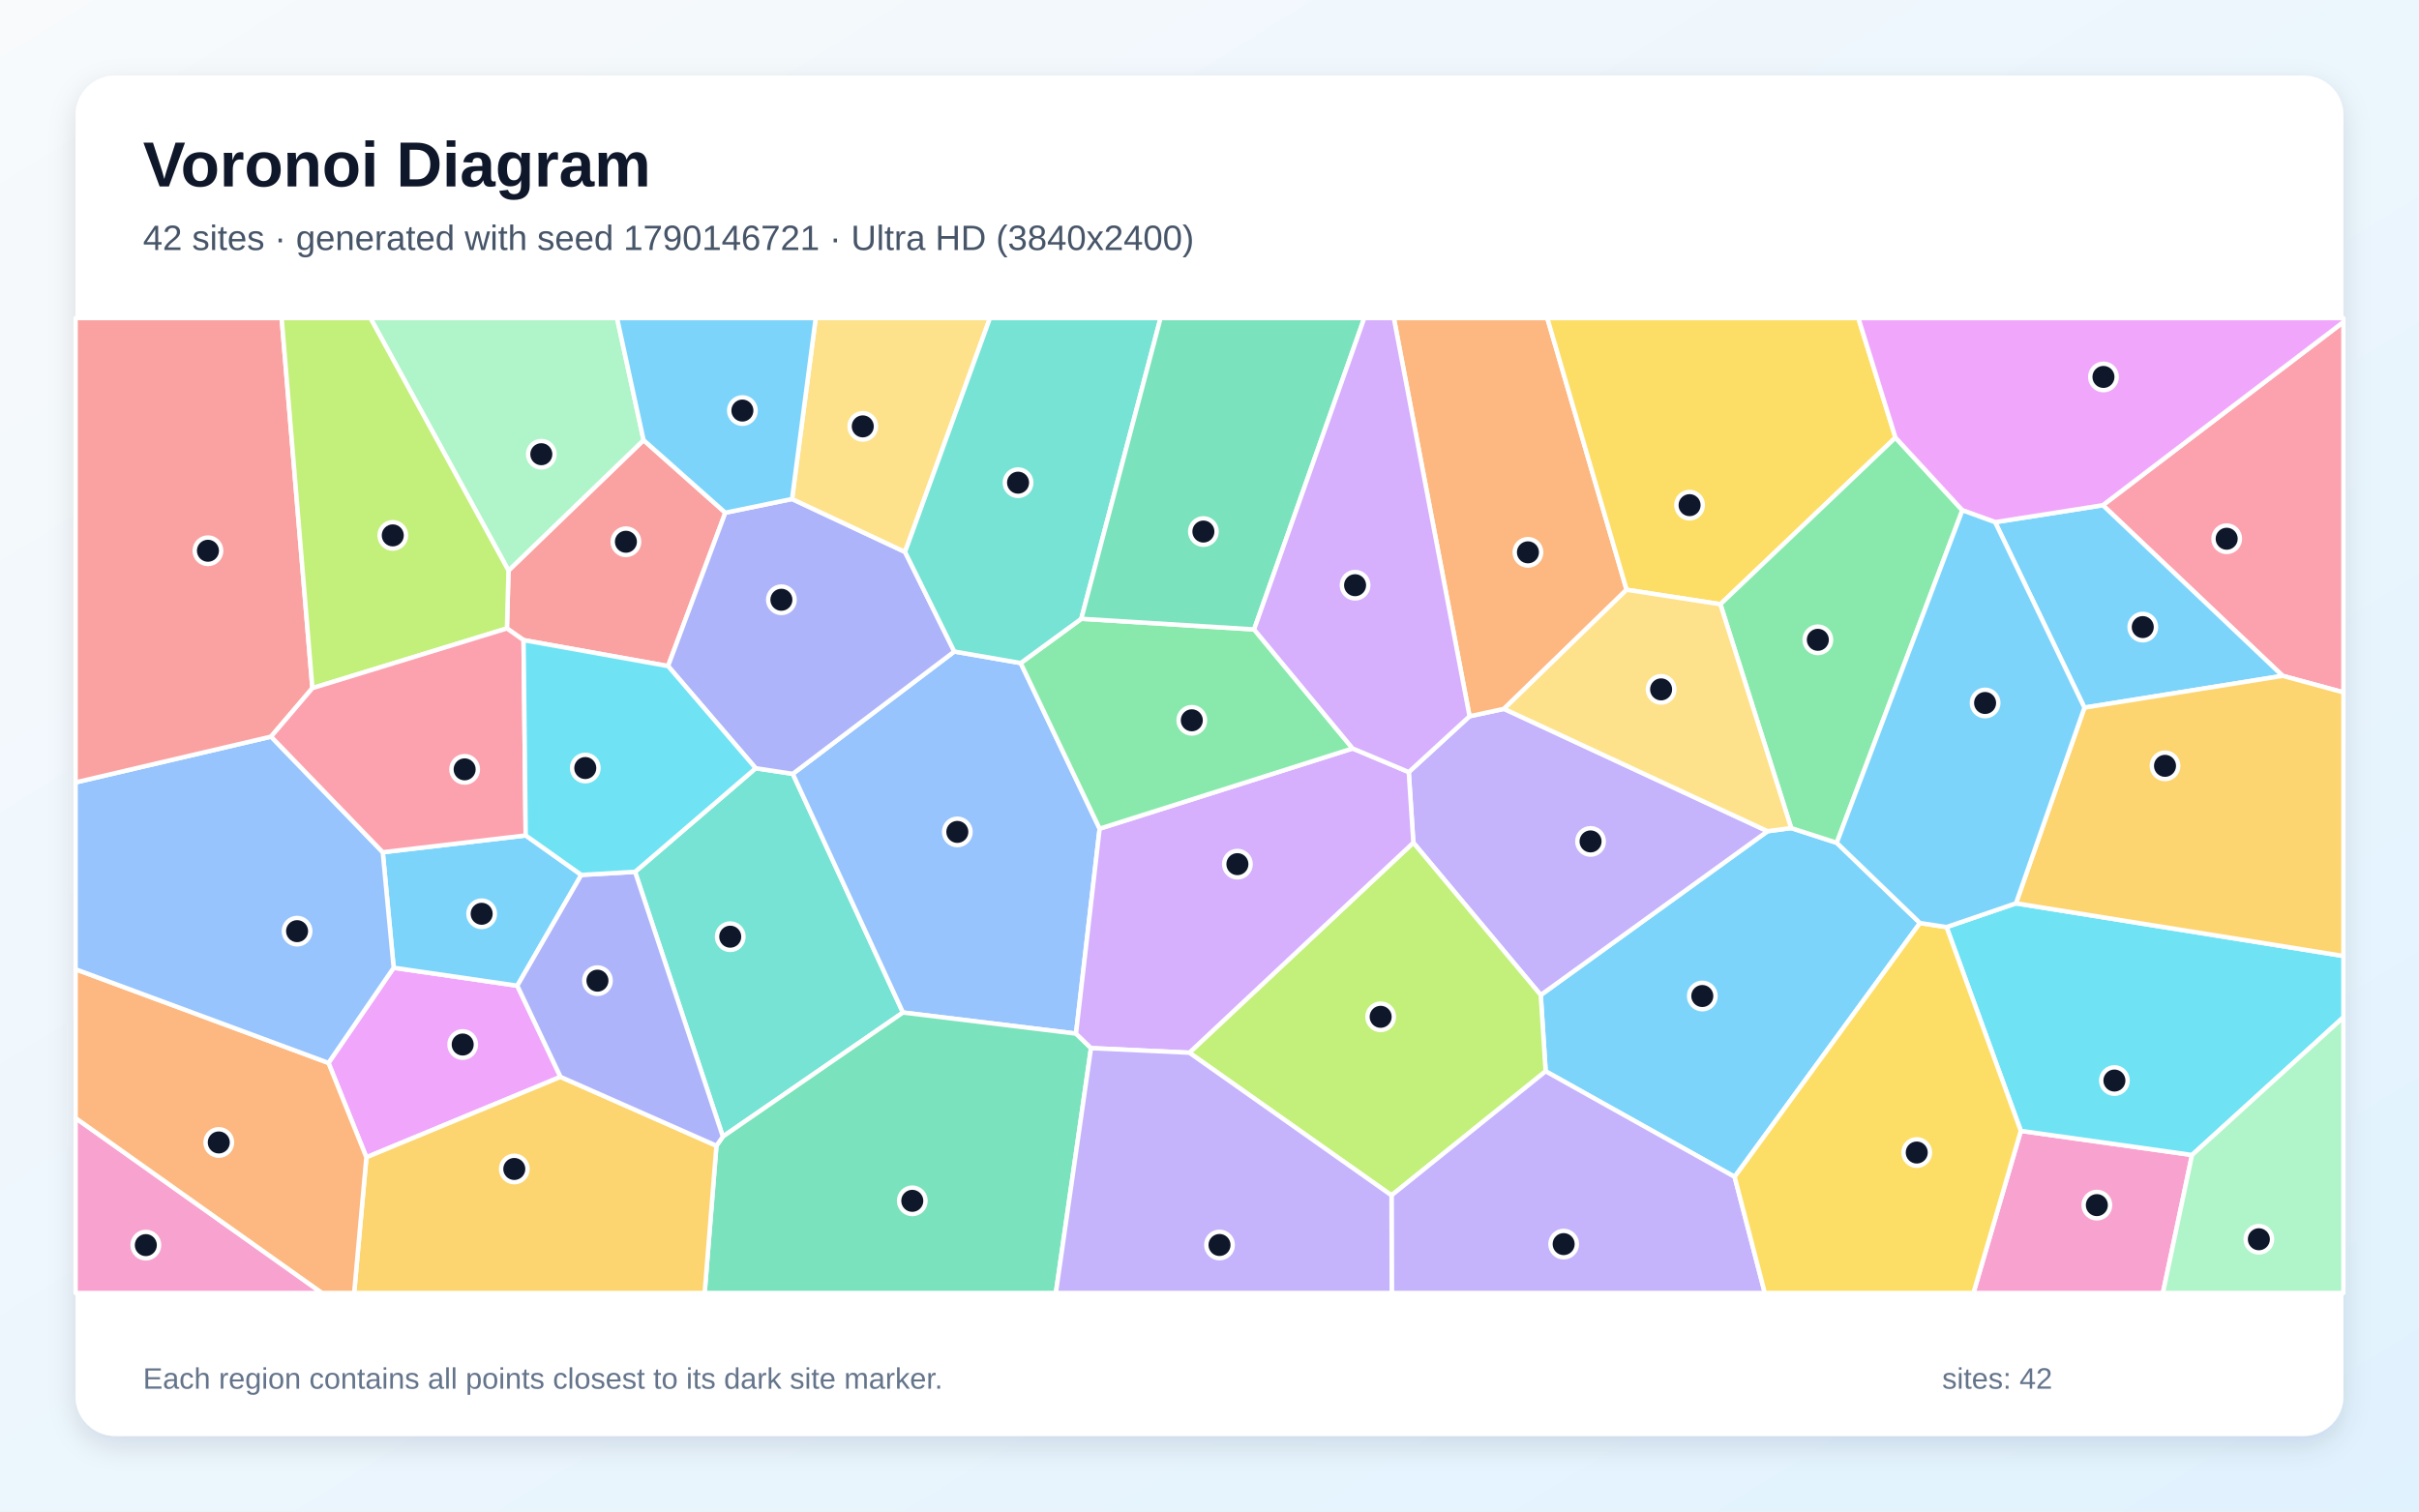
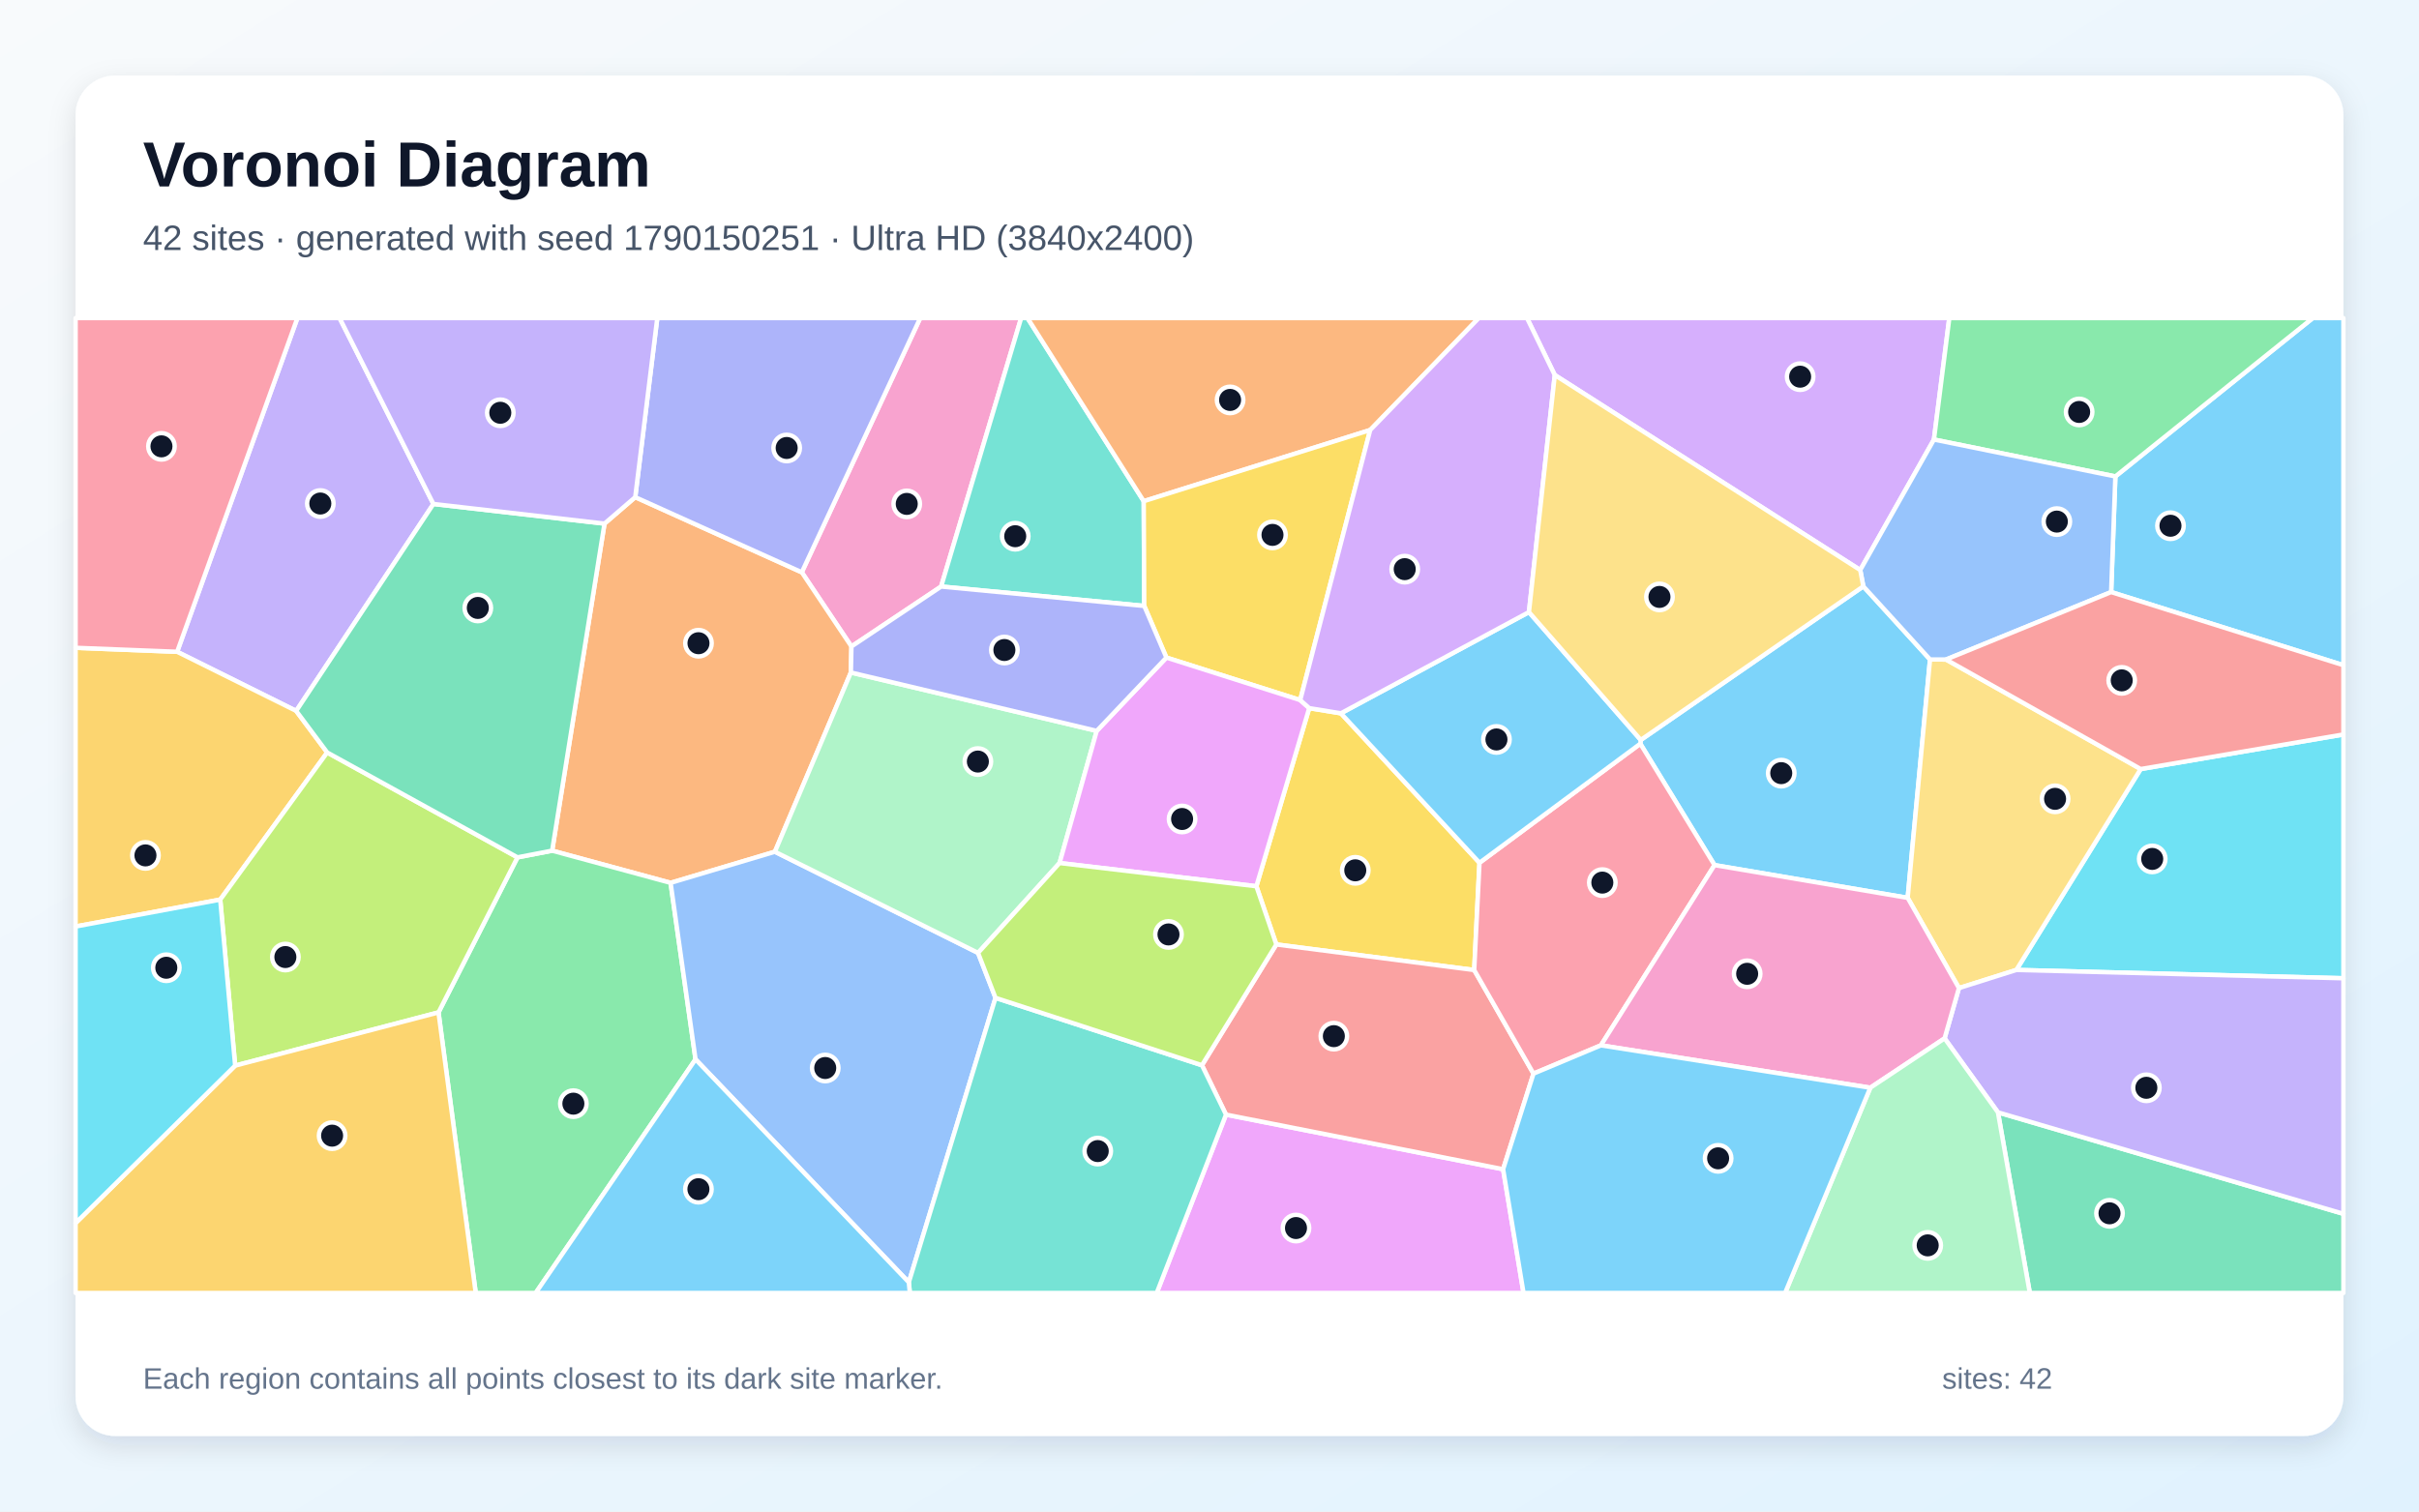
<svg xmlns="http://www.w3.org/2000/svg" width="3840" height="2400" viewBox="0 0 3840 2400" role="img" aria-labelledby="title description">
  <defs>
    <linearGradient id="background" x1="0" y1="0" x2="1" y2="1">
      <stop stop-color="#F8FAFC" />
      <stop offset="1" stop-color="#E0F2FE" />
    </linearGradient>
    <filter id="shadow" x="-5%" y="-5%" width="110%" height="110%">
      <feDropShadow dx="0" dy="15" stdDeviation="22" flood-color="#0F172A" flood-opacity=".12" />
    </filter>
  </defs>
  <rect width="3840" height="2400" fill="url(#background)" />
  <rect x="120" y="120" width="3600" height="2160" rx="63" fill="#FFFFFF" filter="url(#shadow)" />
  <g font-family="Arial, sans-serif">
    <text x="227" y="296" font-size="101" font-weight="700" fill="#0F172A">Voronoi Diagram</text>
-     <text x="227" y="397" font-size="56" fill="#475569">42 sites · generated with seed 1790146721 · Ultra HD (3840x2400)</text>
+     <text x="227" y="397" font-size="56" fill="#475569">42 sites · generated with seed 1790150251 · Ultra HD (3840x2400)</text>
  </g>
  <g stroke="#FFFFFF" stroke-width="7" stroke-linejoin="round">
-     <polygon points="3047.8,1465.6 2753.6,1868.6 2453.6,1701.0 2445.8,1579.9 2805.9,1319.8 2843.4,1314.8 2915.7,1338.2" fill="#38BDF8" fill-opacity="0.65" />
-     <polygon points="2243.6,1338.0 2236.3,1225.9 2332.8,1137.3 2387.5,1125.5 2805.9,1319.8 2445.8,1579.9" fill="#A78BFA" fill-opacity="0.65" />
-     <polygon points="3207.9,1795.6 3479.7,1833.9 3433.5,2053.0 3132.7,2053.0" fill="#F472B6" fill-opacity="0.65" />
-     <polygon points="2582.1,936.4 2387.5,1125.5 2332.8,1137.3 2212.6,505.0 2456.2,505.0" fill="#FB923C" fill-opacity="0.65" />
-     <polygon points="3008.9,694.8 2731.0,959.4 2582.1,936.4 2456.2,505.0 2950.0,505.0" fill="#FACC15" fill-opacity="0.65" />
-     <polygon points="3115.1,810.2 2915.7,1338.2 2843.4,1314.8 2731.0,959.4 3008.9,694.8" fill="#4ADE80" fill-opacity="0.65" />
-     <polygon points="1147.5,1804.7 1008.1,1384.3 1199.6,1219.8 1258.5,1228.7 1433.4,1607.7" fill="#2DD4BF" fill-opacity="0.65" />
-     <polygon points="1620.3,1052.8 1745.6,1315.8 1708.1,1641.2 1433.4,1607.7 1258.5,1228.7 1514.9,1034.5" fill="#60A5FA" fill-opacity="0.65" />
-     <polygon points="889.8,1709.9 581.6,1837.6 521.4,1687.7 624.9,1536.6 821.2,1565.1" fill="#E879F9" fill-opacity="0.65" />
-     <polygon points="1137.3,1819.2 1147.5,1804.7 1433.4,1607.7 1708.1,1641.2 1731.9,1664.2 1676.1,2053.0 1118.6,2053.0" fill="#34D399" fill-opacity="0.65" />
-     <polygon points="1151.4,814.1 1060.5,1057.6 831.1,1016.4 804.7,997.8 807.2,905.9 1021.6,698.8" fill="#F87171" fill-opacity="0.65" />
-     <polygon points="1257.3,792.3 1436.7,876.4 1514.9,1034.5 1258.5,1228.7 1199.6,1219.8 1060.5,1057.6 1151.4,814.1" fill="#818CF8" fill-opacity="0.65" />
-     <polygon points="581.6,1837.6 889.8,1709.9 1137.3,1819.2 1118.6,2053.0 562.2,2053.0" fill="#FBBF24" fill-opacity="0.65" />
-     <polygon points="1888.0,1671.5 2243.6,1338.0 2445.8,1579.9 2453.6,1701.0 2208.9,1898.0" fill="#A3E635" fill-opacity="0.65" />
-     <polygon points="1888.0,1671.5 1731.9,1664.2 1708.1,1641.2 1745.6,1315.8 2147.2,1188.4 2236.3,1225.9 2243.6,1338.0" fill="#C084FC" fill-opacity="0.65" />
-     <polygon points="3623.5,1073.1 3338.1,802.2 3720.0,511.3 3720.0,1099.3" fill="#FB7185" fill-opacity="0.65" />
-     <polygon points="3479.7,1833.9 3207.9,1795.6 3090.0,1472.0 3200.2,1434.3 3720.0,1517.9 3720.0,1615.2" fill="#22D3EE" fill-opacity="0.65" />
-     <polygon points="1021.6,698.8 807.2,905.9 588.0,505.0 979.5,505.0" fill="#86EFAC" fill-opacity="0.65" />
-     <polygon points="1436.7,876.4 1257.3,792.3 1294.9,505.0 1571.5,505.0" fill="#FCD34D" fill-opacity="0.65" />
-     <polygon points="3308.9,1123.6 3167.1,829.1 3338.1,802.2 3623.5,1073.1" fill="#38BDF8" fill-opacity="0.65" />
-     <polygon points="834.5,1326.5 922.8,1389.2 821.2,1565.1 624.9,1536.6 607.6,1353.2" fill="#38BDF8" fill-opacity="0.65" />
-     <polygon points="2208.9,1898.0 2453.6,1701.0 2753.6,1868.6 2801.5,2053.0 2209.3,2053.0" fill="#A78BFA" fill-opacity="0.65" />
-     <polygon points="120.0,1775.2 511.2,2053.0 120.0,2053.0" fill="#F472B6" fill-opacity="0.65" />
-     <polygon points="120.0,1775.2 120.0,1539.0 521.4,1687.7 581.6,1837.6 562.2,2053.0 511.2,2053.0" fill="#FB923C" fill-opacity="0.65" />
-     <polygon points="2753.6,1868.6 3047.8,1465.6 3090.0,1472.0 3207.9,1795.6 3132.7,2053.0 2801.5,2053.0" fill="#FACC15" fill-opacity="0.65" />
-     <polygon points="2147.2,1188.4 1745.6,1315.8 1620.3,1052.8 1716.5,982.5 1990.8,999.4" fill="#4ADE80" fill-opacity="0.65" />
-     <polygon points="1716.5,982.5 1620.3,1052.8 1514.9,1034.5 1436.7,876.4 1571.5,505.0 1842.3,505.0" fill="#2DD4BF" fill-opacity="0.65" />
-     <polygon points="120.0,1539.0 120.0,1242.3 430.3,1169.6 607.6,1353.2 624.9,1536.6 521.4,1687.7" fill="#60A5FA" fill-opacity="0.65" />
-     <polygon points="3338.1,802.2 3167.1,829.1 3115.1,810.2 3008.9,694.8 2950.0,505.0 3720.0,505.0 3720.0,511.3" fill="#E879F9" fill-opacity="0.65" />
-     <polygon points="1990.8,999.4 1716.5,982.5 1842.3,505.0 2165.7,505.0" fill="#34D399" fill-opacity="0.65" />
-     <polygon points="495.9,1092.6 430.3,1169.6 120.0,1242.3 120.0,505.0 447.1,505.0" fill="#F87171" fill-opacity="0.65" />
-     <polygon points="1137.3,1819.2 889.8,1709.9 821.2,1565.1 922.8,1389.2 1008.1,1384.3 1147.5,1804.7" fill="#818CF8" fill-opacity="0.65" />
-     <polygon points="3200.2,1434.3 3308.9,1123.6 3623.5,1073.1 3720.0,1099.3 3720.0,1517.9" fill="#FBBF24" fill-opacity="0.65" />
-     <polygon points="807.2,905.9 804.7,997.8 495.9,1092.6 447.1,505.0 588.0,505.0" fill="#A3E635" fill-opacity="0.65" />
-     <polygon points="2147.2,1188.4 1990.8,999.4 2165.7,505.0 2212.6,505.0 2332.8,1137.3 2236.3,1225.9" fill="#C084FC" fill-opacity="0.65" />
-     <polygon points="834.5,1326.5 607.6,1353.2 430.3,1169.6 495.9,1092.6 804.7,997.8 831.1,1016.4" fill="#FB7185" fill-opacity="0.65" />
-     <polygon points="922.8,1389.2 834.5,1326.5 831.1,1016.4 1060.5,1057.6 1199.6,1219.8 1008.1,1384.3" fill="#22D3EE" fill-opacity="0.65" />
-     <polygon points="3479.7,1833.9 3720.0,1615.2 3720.0,2053.0 3433.5,2053.0" fill="#86EFAC" fill-opacity="0.65" />
-     <polygon points="2731.0,959.4 2843.4,1314.8 2805.9,1319.8 2387.5,1125.5 2582.1,936.4" fill="#FCD34D" fill-opacity="0.65" />
-     <polygon points="1257.3,792.3 1151.4,814.1 1021.6,698.8 979.5,505.0 1294.9,505.0" fill="#38BDF8" fill-opacity="0.65" />
-     <polygon points="3167.1,829.1 3308.9,1123.6 3200.2,1434.3 3090.0,1472.0 3047.8,1465.6 2915.7,1338.2 3115.1,810.2" fill="#38BDF8" fill-opacity="0.65" />
-     <polygon points="1731.9,1664.2 1888.0,1671.5 2208.9,1898.0 2209.3,2053.0 1676.1,2053.0" fill="#A78BFA" fill-opacity="0.65" />
+     <polygon points="2957.9,931.0 3063.8,1047.1 3028.3,1425.6 2721.7,1373.6 2603.9,1180.9 2604.6,1174.9" fill="#38BDF8" fill-opacity="0.65" />
+     <polygon points="688.0,800.2 470.2,1128.8 281.2,1034.9 472.1,505.0 539.1,505.0" fill="#A78BFA" fill-opacity="0.65" />
+     <polygon points="1494.0,931.3 1351.6,1026.5 1272.8,908.7 1460.8,505.0 1621.0,505.0" fill="#F472B6" fill-opacity="0.65" />
+     <polygon points="1350.7,1067.8 1230.1,1352.4 1064.5,1401.8 876.5,1350.7 959.6,831.4 1008.4,789.4 1272.8,908.7 1351.6,1026.5" fill="#FB923C" fill-opacity="0.65" />
+     <polygon points="1994.4,1407.2 2078.3,1124.4 2128.6,1132.6 2348.6,1369.9 2340.2,1540.2 2026.1,1499.6" fill="#FACC15" fill-opacity="0.65" />
+     <polygon points="696.1,1607.5 821.5,1361.3 876.5,1350.7 1064.5,1401.8 1104.1,1682.0 850.3,2053.0 755.2,2053.0" fill="#4ADE80" fill-opacity="0.65" />
+     <polygon points="1815.6,795.8 1816.4,962.1 1494.0,931.3 1621.0,505.0 1631.1,505.0" fill="#2DD4BF" fill-opacity="0.65" />
+     <polygon points="1104.1,1682.0 1064.5,1401.8 1230.1,1352.4 1552.6,1513.0 1580.3,1584.4 1442.7,2036.1" fill="#60A5FA" fill-opacity="0.65" />
+     <polygon points="1946.2,1769.8 2386.1,1856.5 2418.5,2053.0 1836.2,2053.0" fill="#E879F9" fill-opacity="0.65" />
+     <polygon points="3171.6,1766.2 3720.0,1927.3 3720.0,2053.0 3222.2,2053.0" fill="#34D399" fill-opacity="0.65" />
+     <polygon points="2434.3,1704.7 2386.1,1856.5 1946.2,1769.8 1908.0,1691.4 2026.1,1499.6 2340.2,1540.2" fill="#F87171" fill-opacity="0.65" />
+     <polygon points="1272.8,908.7 1008.4,789.4 1043.4,505.0 1460.8,505.0" fill="#818CF8" fill-opacity="0.65" />
+     <polygon points="519.4,1194.8 349.6,1428.4 120.0,1471.1 120.0,1028.6 281.2,1034.9 470.2,1128.8" fill="#FBBF24" fill-opacity="0.65" />
+     <polygon points="373.3,1692.0 349.6,1428.4 519.4,1194.8 821.5,1361.3 696.1,1607.5" fill="#A3E635" fill-opacity="0.65" />
+     <polygon points="3070.0,697.9 2953.0,905.1 2468.1,595.5 2424.0,505.0 3094.4,505.0" fill="#C084FC" fill-opacity="0.65" />
+     <polygon points="2541.3,1659.8 2434.3,1704.7 2340.2,1540.2 2348.6,1369.9 2603.9,1180.9 2721.7,1373.6" fill="#FB7185" fill-opacity="0.65" />
+     <polygon points="3200.8,1540.1 3398.2,1221.1 3720.0,1166.2 3720.0,1553.3" fill="#22D3EE" fill-opacity="0.65" />
+     <polygon points="1741.0,1160.5 1682.0,1370.3 1552.6,1513.0 1230.1,1352.4 1350.7,1067.8" fill="#86EFAC" fill-opacity="0.65" />
+     <polygon points="3089.2,1047.2 3398.2,1221.1 3200.8,1540.1 3109.7,1568.9 3028.3,1425.6 3063.8,1047.1" fill="#FCD34D" fill-opacity="0.65" />
+     <polygon points="2348.6,1369.9 2128.6,1132.6 2427.1,971.9 2604.6,1174.9 2603.9,1180.9" fill="#38BDF8" fill-opacity="0.65" />
+     <polygon points="3351.3,940.1 3358.0,756.5 3671.4,505.0 3720.0,505.0 3720.0,1056.2" fill="#38BDF8" fill-opacity="0.65" />
+     <polygon points="3171.6,1766.2 3086.9,1648.7 3109.7,1568.9 3200.8,1540.1 3720.0,1553.3 3720.0,1927.3" fill="#A78BFA" fill-opacity="0.65" />
+     <polygon points="2969.0,1727.1 2541.3,1659.8 2721.7,1373.6 3028.3,1425.6 3109.7,1568.9 3086.9,1648.7" fill="#F472B6" fill-opacity="0.65" />
+     <polygon points="2175.1,682.8 1815.6,795.8 1631.1,505.0 2347.5,505.0" fill="#FB923C" fill-opacity="0.65" />
+     <polygon points="2064.0,1111.6 1851.6,1044.1 1816.4,962.1 1815.6,795.8 2175.1,682.8" fill="#FACC15" fill-opacity="0.65" />
+     <polygon points="3358.0,756.5 3070.0,697.9 3094.4,505.0 3671.4,505.0" fill="#4ADE80" fill-opacity="0.65" />
+     <polygon points="1442.7,2036.1 1580.3,1584.4 1908.0,1691.4 1946.2,1769.8 1836.2,2053.0 1444.3,2053.0" fill="#2DD4BF" fill-opacity="0.65" />
+     <polygon points="3358.0,756.5 3351.3,940.1 3089.2,1047.2 3063.8,1047.1 2957.9,931.0 2953.0,905.1 3070.0,697.9" fill="#60A5FA" fill-opacity="0.65" />
+     <polygon points="1682.0,1370.3 1741.0,1160.5 1851.6,1044.1 2064.0,1111.6 2078.3,1124.4 1994.4,1407.2" fill="#E879F9" fill-opacity="0.65" />
+     <polygon points="821.5,1361.3 519.4,1194.8 470.2,1128.8 688.0,800.2 959.6,831.4 876.5,1350.7" fill="#34D399" fill-opacity="0.65" />
+     <polygon points="3398.2,1221.1 3089.2,1047.2 3351.3,940.1 3720.0,1056.2 3720.0,1166.2" fill="#F87171" fill-opacity="0.65" />
+     <polygon points="1741.0,1160.5 1350.7,1067.8 1351.6,1026.5 1494.0,931.3 1816.4,962.1 1851.6,1044.1" fill="#818CF8" fill-opacity="0.65" />
+     <polygon points="120.0,1942.0 373.3,1692.0 696.1,1607.5 755.2,2053.0 120.0,2053.0" fill="#FBBF24" fill-opacity="0.65" />
+     <polygon points="1908.0,1691.4 1580.3,1584.4 1552.6,1513.0 1682.0,1370.3 1994.4,1407.2 2026.1,1499.6" fill="#A3E635" fill-opacity="0.65" />
+     <polygon points="2427.1,971.9 2128.6,1132.6 2078.3,1124.4 2064.0,1111.6 2175.1,682.8 2347.5,505.0 2424.0,505.0 2468.1,595.5" fill="#C084FC" fill-opacity="0.65" />
+     <polygon points="281.2,1034.9 120.0,1028.6 120.0,505.0 472.1,505.0" fill="#FB7185" fill-opacity="0.65" />
+     <polygon points="120.0,1942.0 120.0,1471.1 349.6,1428.4 373.3,1692.0" fill="#22D3EE" fill-opacity="0.65" />
+     <polygon points="2969.0,1727.1 3086.9,1648.7 3171.6,1766.2 3222.2,2053.0 2833.7,2053.0" fill="#86EFAC" fill-opacity="0.65" />
+     <polygon points="2427.1,971.9 2468.1,595.5 2953.0,905.1 2957.9,931.0 2604.6,1174.9" fill="#FCD34D" fill-opacity="0.65" />
+     <polygon points="2386.1,1856.5 2434.3,1704.7 2541.3,1659.8 2969.0,1727.1 2833.7,2053.0 2418.5,2053.0" fill="#38BDF8" fill-opacity="0.65" />
+     <polygon points="1104.1,1682.0 1442.7,2036.1 1444.3,2053.0 850.3,2053.0" fill="#38BDF8" fill-opacity="0.65" />
+     <polygon points="1008.4,789.4 959.6,831.4 688.0,800.2 539.1,505.0 1043.4,505.0" fill="#A78BFA" fill-opacity="0.65" />
  </g>
  <g>
-     <circle cx="2702.3" cy="1581.5" r="21" fill="#0F172A" stroke="#FFFFFF" stroke-width="7" />
-     <circle cx="2524.9" cy="1336.0" r="21" fill="#0F172A" stroke="#FFFFFF" stroke-width="7" />
-     <circle cx="3328.6" cy="1913.5" r="21" fill="#0F172A" stroke="#FFFFFF" stroke-width="7" />
-     <circle cx="2425.5" cy="877.0" r="21" fill="#0F172A" stroke="#FFFFFF" stroke-width="7" />
-     <circle cx="2682.1" cy="802.1" r="21" fill="#0F172A" stroke="#FFFFFF" stroke-width="7" />
-     <circle cx="2885.7" cy="1015.9" r="21" fill="#0F172A" stroke="#FFFFFF" stroke-width="7" />
-     <circle cx="1159.2" cy="1487.3" r="21" fill="#0F172A" stroke="#FFFFFF" stroke-width="7" />
-     <circle cx="1519.7" cy="1320.9" r="21" fill="#0F172A" stroke="#FFFFFF" stroke-width="7" />
-     <circle cx="734.5" cy="1658.5" r="21" fill="#0F172A" stroke="#FFFFFF" stroke-width="7" />
-     <circle cx="1448.2" cy="1906.7" r="21" fill="#0F172A" stroke="#FFFFFF" stroke-width="7" />
-     <circle cx="993.6" cy="860.2" r="21" fill="#0F172A" stroke="#FFFFFF" stroke-width="7" />
-     <circle cx="1240.4" cy="952.3" r="21" fill="#0F172A" stroke="#FFFFFF" stroke-width="7" />
-     <circle cx="816.4" cy="1856.1" r="21" fill="#0F172A" stroke="#FFFFFF" stroke-width="7" />
-     <circle cx="2191.7" cy="1614.5" r="21" fill="#0F172A" stroke="#FFFFFF" stroke-width="7" />
-     <circle cx="1964.3" cy="1372.1" r="21" fill="#0F172A" stroke="#FFFFFF" stroke-width="7" />
-     <circle cx="3534.7" cy="855.4" r="21" fill="#0F172A" stroke="#FFFFFF" stroke-width="7" />
-     <circle cx="3356.5" cy="1715.7" r="21" fill="#0F172A" stroke="#FFFFFF" stroke-width="7" />
-     <circle cx="859.3" cy="721.2" r="21" fill="#0F172A" stroke="#FFFFFF" stroke-width="7" />
-     <circle cx="1369.6" cy="677.0" r="21" fill="#0F172A" stroke="#FFFFFF" stroke-width="7" />
-     <circle cx="3401.5" cy="995.7" r="21" fill="#0F172A" stroke="#FFFFFF" stroke-width="7" />
-     <circle cx="764.6" cy="1450.9" r="21" fill="#0F172A" stroke="#FFFFFF" stroke-width="7" />
-     <circle cx="2482.2" cy="1975.4" r="21" fill="#0F172A" stroke="#FFFFFF" stroke-width="7" />
-     <circle cx="231.5" cy="1977.0" r="21" fill="#0F172A" stroke="#FFFFFF" stroke-width="7" />
-     <circle cx="347.3" cy="1814.0" r="21" fill="#0F172A" stroke="#FFFFFF" stroke-width="7" />
-     <circle cx="3042.7" cy="1830.0" r="21" fill="#0F172A" stroke="#FFFFFF" stroke-width="7" />
-     <circle cx="1891.9" cy="1143.7" r="21" fill="#0F172A" stroke="#FFFFFF" stroke-width="7" />
-     <circle cx="1616.1" cy="766.4" r="21" fill="#0F172A" stroke="#FFFFFF" stroke-width="7" />
-     <circle cx="471.6" cy="1478.5" r="21" fill="#0F172A" stroke="#FFFFFF" stroke-width="7" />
-     <circle cx="3339.1" cy="598.5" r="21" fill="#0F172A" stroke="#FFFFFF" stroke-width="7" />
-     <circle cx="1910.3" cy="844.0" r="21" fill="#0F172A" stroke="#FFFFFF" stroke-width="7" />
-     <circle cx="330.1" cy="874.5" r="21" fill="#0F172A" stroke="#FFFFFF" stroke-width="7" />
-     <circle cx="948.4" cy="1557.1" r="21" fill="#0F172A" stroke="#FFFFFF" stroke-width="7" />
-     <circle cx="3436.8" cy="1216.0" r="21" fill="#0F172A" stroke="#FFFFFF" stroke-width="7" />
-     <circle cx="623.5" cy="850.1" r="21" fill="#0F172A" stroke="#FFFFFF" stroke-width="7" />
-     <circle cx="2151.1" cy="929.2" r="21" fill="#0F172A" stroke="#FFFFFF" stroke-width="7" />
-     <circle cx="737.6" cy="1221.6" r="21" fill="#0F172A" stroke="#FFFFFF" stroke-width="7" />
-     <circle cx="929.1" cy="1219.5" r="21" fill="#0F172A" stroke="#FFFFFF" stroke-width="7" />
-     <circle cx="3585.8" cy="1967.7" r="21" fill="#0F172A" stroke="#FFFFFF" stroke-width="7" />
-     <circle cx="2636.9" cy="1094.6" r="21" fill="#0F172A" stroke="#FFFFFF" stroke-width="7" />
-     <circle cx="1178.5" cy="651.9" r="21" fill="#0F172A" stroke="#FFFFFF" stroke-width="7" />
-     <circle cx="3151.2" cy="1116.2" r="21" fill="#0F172A" stroke="#FFFFFF" stroke-width="7" />
-     <circle cx="1935.9" cy="1976.8" r="21" fill="#0F172A" stroke="#FFFFFF" stroke-width="7" />
+     <circle cx="2827.6" cy="1227.6" r="21" fill="#0F172A" stroke="#FFFFFF" stroke-width="7" />
+     <circle cx="508.5" cy="799.5" r="21" fill="#0F172A" stroke="#FFFFFF" stroke-width="7" />
+     <circle cx="1439.4" cy="800.1" r="21" fill="#0F172A" stroke="#FFFFFF" stroke-width="7" />
+     <circle cx="1108.8" cy="1021.3" r="21" fill="#0F172A" stroke="#FFFFFF" stroke-width="7" />
+     <circle cx="2151.4" cy="1381.9" r="21" fill="#0F172A" stroke="#FFFFFF" stroke-width="7" />
+     <circle cx="910.2" cy="1752.4" r="21" fill="#0F172A" stroke="#FFFFFF" stroke-width="7" />
+     <circle cx="1611.6" cy="851.4" r="21" fill="#0F172A" stroke="#FFFFFF" stroke-width="7" />
+     <circle cx="1310.0" cy="1695.8" r="21" fill="#0F172A" stroke="#FFFFFF" stroke-width="7" />
+     <circle cx="2057.3" cy="1949.9" r="21" fill="#0F172A" stroke="#FFFFFF" stroke-width="7" />
+     <circle cx="3348.7" cy="1926.5" r="21" fill="#0F172A" stroke="#FFFFFF" stroke-width="7" />
+     <circle cx="2117.4" cy="1645.2" r="21" fill="#0F172A" stroke="#FFFFFF" stroke-width="7" />
+     <circle cx="1248.8" cy="711.3" r="21" fill="#0F172A" stroke="#FFFFFF" stroke-width="7" />
+     <circle cx="230.9" cy="1358.2" r="21" fill="#0F172A" stroke="#FFFFFF" stroke-width="7" />
+     <circle cx="453.0" cy="1519.6" r="21" fill="#0F172A" stroke="#FFFFFF" stroke-width="7" />
+     <circle cx="2857.6" cy="598.1" r="21" fill="#0F172A" stroke="#FFFFFF" stroke-width="7" />
+     <circle cx="2543.6" cy="1401.4" r="21" fill="#0F172A" stroke="#FFFFFF" stroke-width="7" />
+     <circle cx="3416.5" cy="1363.8" r="21" fill="#0F172A" stroke="#FFFFFF" stroke-width="7" />
+     <circle cx="1552.3" cy="1209.2" r="21" fill="#0F172A" stroke="#FFFFFF" stroke-width="7" />
+     <circle cx="3262.3" cy="1268.4" r="21" fill="#0F172A" stroke="#FFFFFF" stroke-width="7" />
+     <circle cx="2375.5" cy="1174.1" r="21" fill="#0F172A" stroke="#FFFFFF" stroke-width="7" />
+     <circle cx="3445.5" cy="834.8" r="21" fill="#0F172A" stroke="#FFFFFF" stroke-width="7" />
+     <circle cx="3407.2" cy="1727.2" r="21" fill="#0F172A" stroke="#FFFFFF" stroke-width="7" />
+     <circle cx="2773.5" cy="1546.2" r="21" fill="#0F172A" stroke="#FFFFFF" stroke-width="7" />
+     <circle cx="1952.7" cy="635.0" r="21" fill="#0F172A" stroke="#FFFFFF" stroke-width="7" />
+     <circle cx="2020.0" cy="849.3" r="21" fill="#0F172A" stroke="#FFFFFF" stroke-width="7" />
+     <circle cx="3300.5" cy="654.1" r="21" fill="#0F172A" stroke="#FFFFFF" stroke-width="7" />
+     <circle cx="1742.6" cy="1827.7" r="21" fill="#0F172A" stroke="#FFFFFF" stroke-width="7" />
+     <circle cx="3265.1" cy="828.2" r="21" fill="#0F172A" stroke="#FFFFFF" stroke-width="7" />
+     <circle cx="1876.5" cy="1300.4" r="21" fill="#0F172A" stroke="#FFFFFF" stroke-width="7" />
+     <circle cx="758.5" cy="965.3" r="21" fill="#0F172A" stroke="#FFFFFF" stroke-width="7" />
+     <circle cx="3368.1" cy="1080.3" r="21" fill="#0F172A" stroke="#FFFFFF" stroke-width="7" />
+     <circle cx="1594.4" cy="1032.1" r="21" fill="#0F172A" stroke="#FFFFFF" stroke-width="7" />
+     <circle cx="527.2" cy="1803.2" r="21" fill="#0F172A" stroke="#FFFFFF" stroke-width="7" />
+     <circle cx="1854.9" cy="1483.7" r="21" fill="#0F172A" stroke="#FFFFFF" stroke-width="7" />
+     <circle cx="2229.9" cy="903.7" r="21" fill="#0F172A" stroke="#FFFFFF" stroke-width="7" />
+     <circle cx="256.3" cy="708.7" r="21" fill="#0F172A" stroke="#FFFFFF" stroke-width="7" />
+     <circle cx="264.0" cy="1536.6" r="21" fill="#0F172A" stroke="#FFFFFF" stroke-width="7" />
+     <circle cx="3060.1" cy="1977.4" r="21" fill="#0F172A" stroke="#FFFFFF" stroke-width="7" />
+     <circle cx="2634.3" cy="947.8" r="21" fill="#0F172A" stroke="#FFFFFF" stroke-width="7" />
+     <circle cx="2727.4" cy="1839.2" r="21" fill="#0F172A" stroke="#FFFFFF" stroke-width="7" />
+     <circle cx="1108.7" cy="1888.2" r="21" fill="#0F172A" stroke="#FFFFFF" stroke-width="7" />
+     <circle cx="794.2" cy="655.4" r="21" fill="#0F172A" stroke="#FFFFFF" stroke-width="7" />
  </g>
  <g font-family="Arial, sans-serif" font-size="47" fill="#64748B">
    <text x="227" y="2205">Each region contains all points closest to its dark site marker.</text>
    <text x="3083" y="2205">sites: 42</text>
  </g>
</svg>
